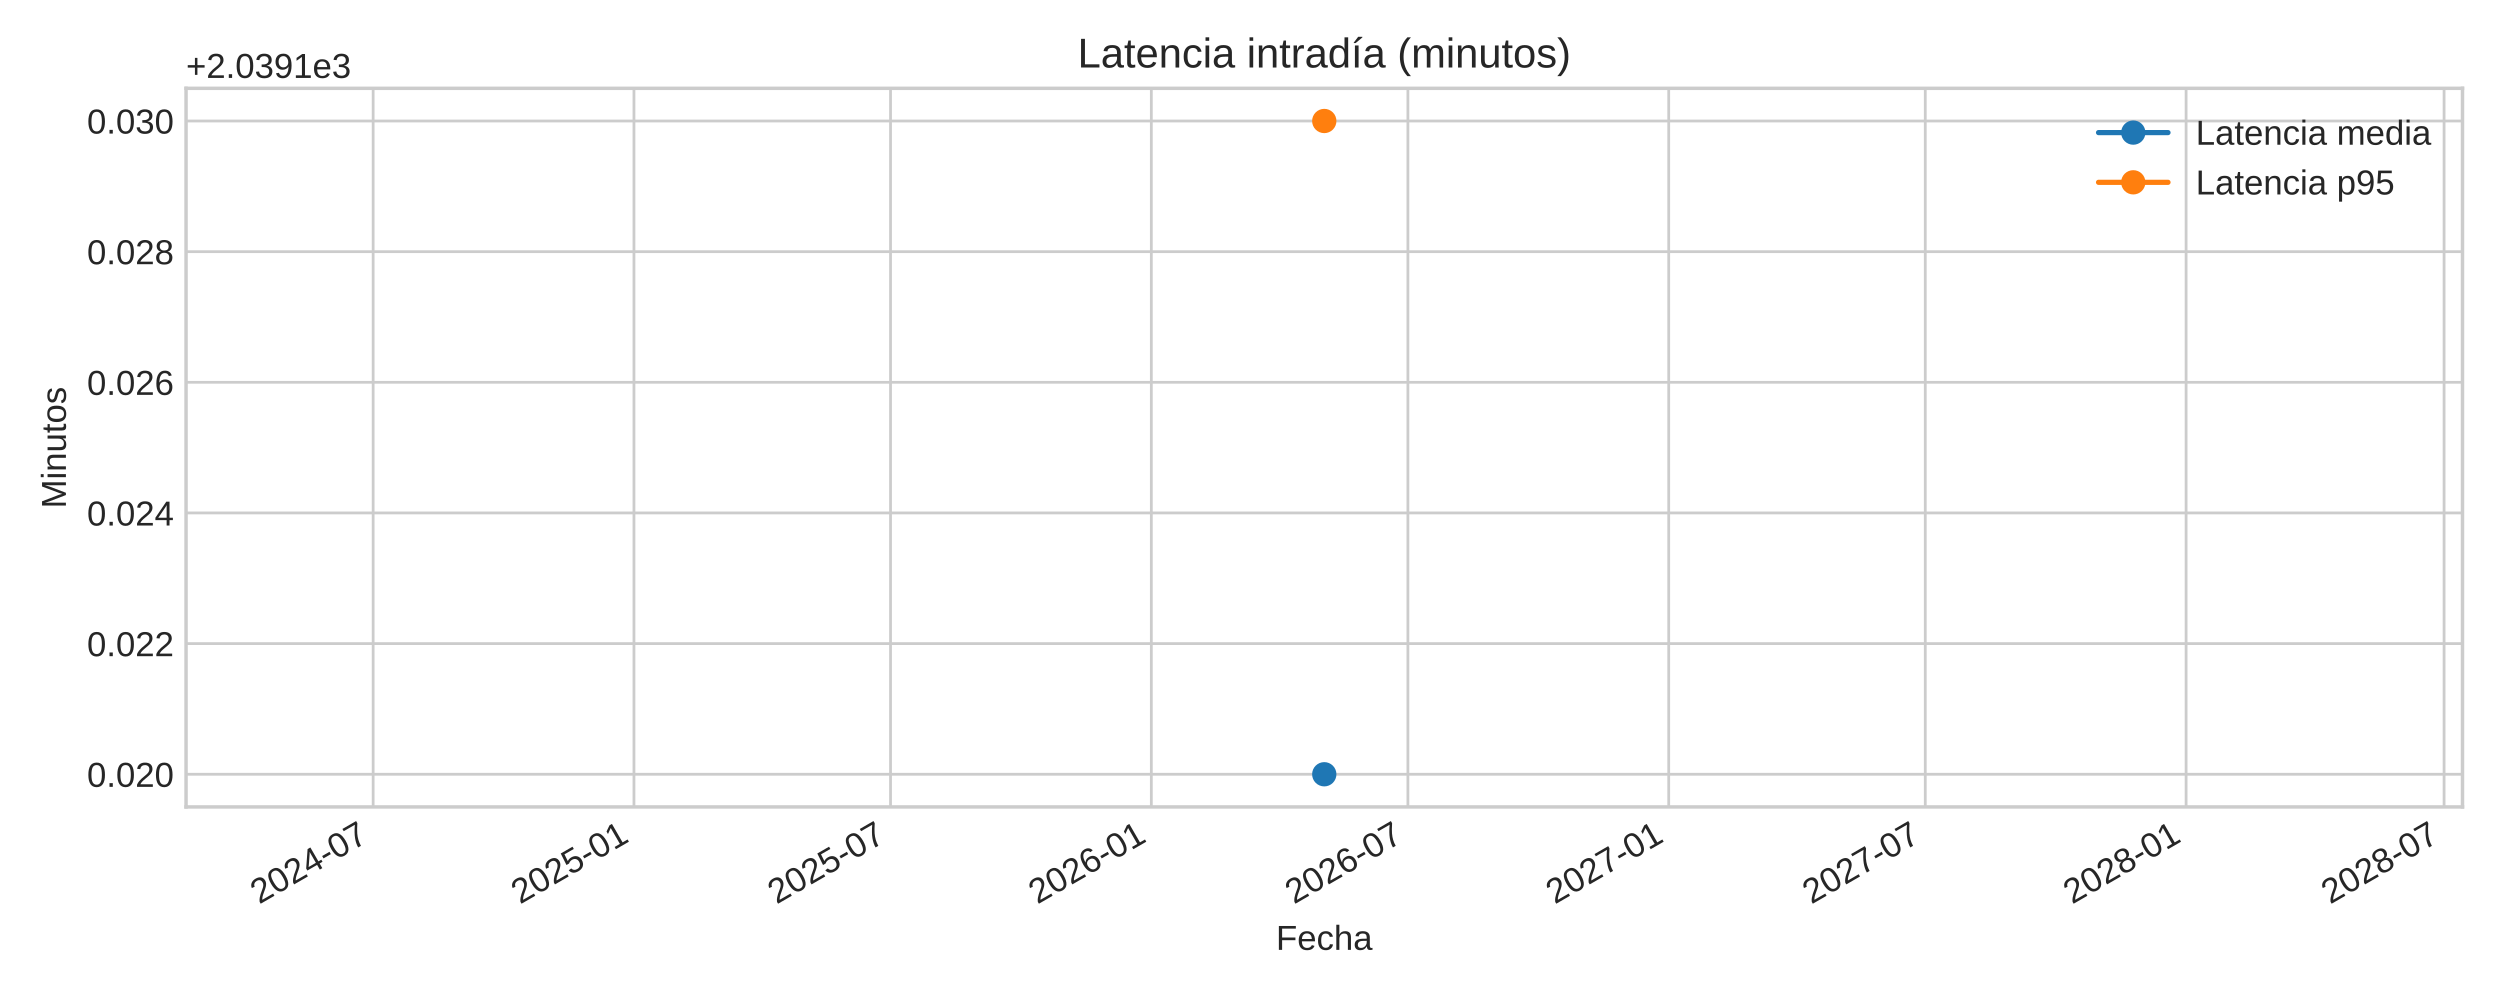
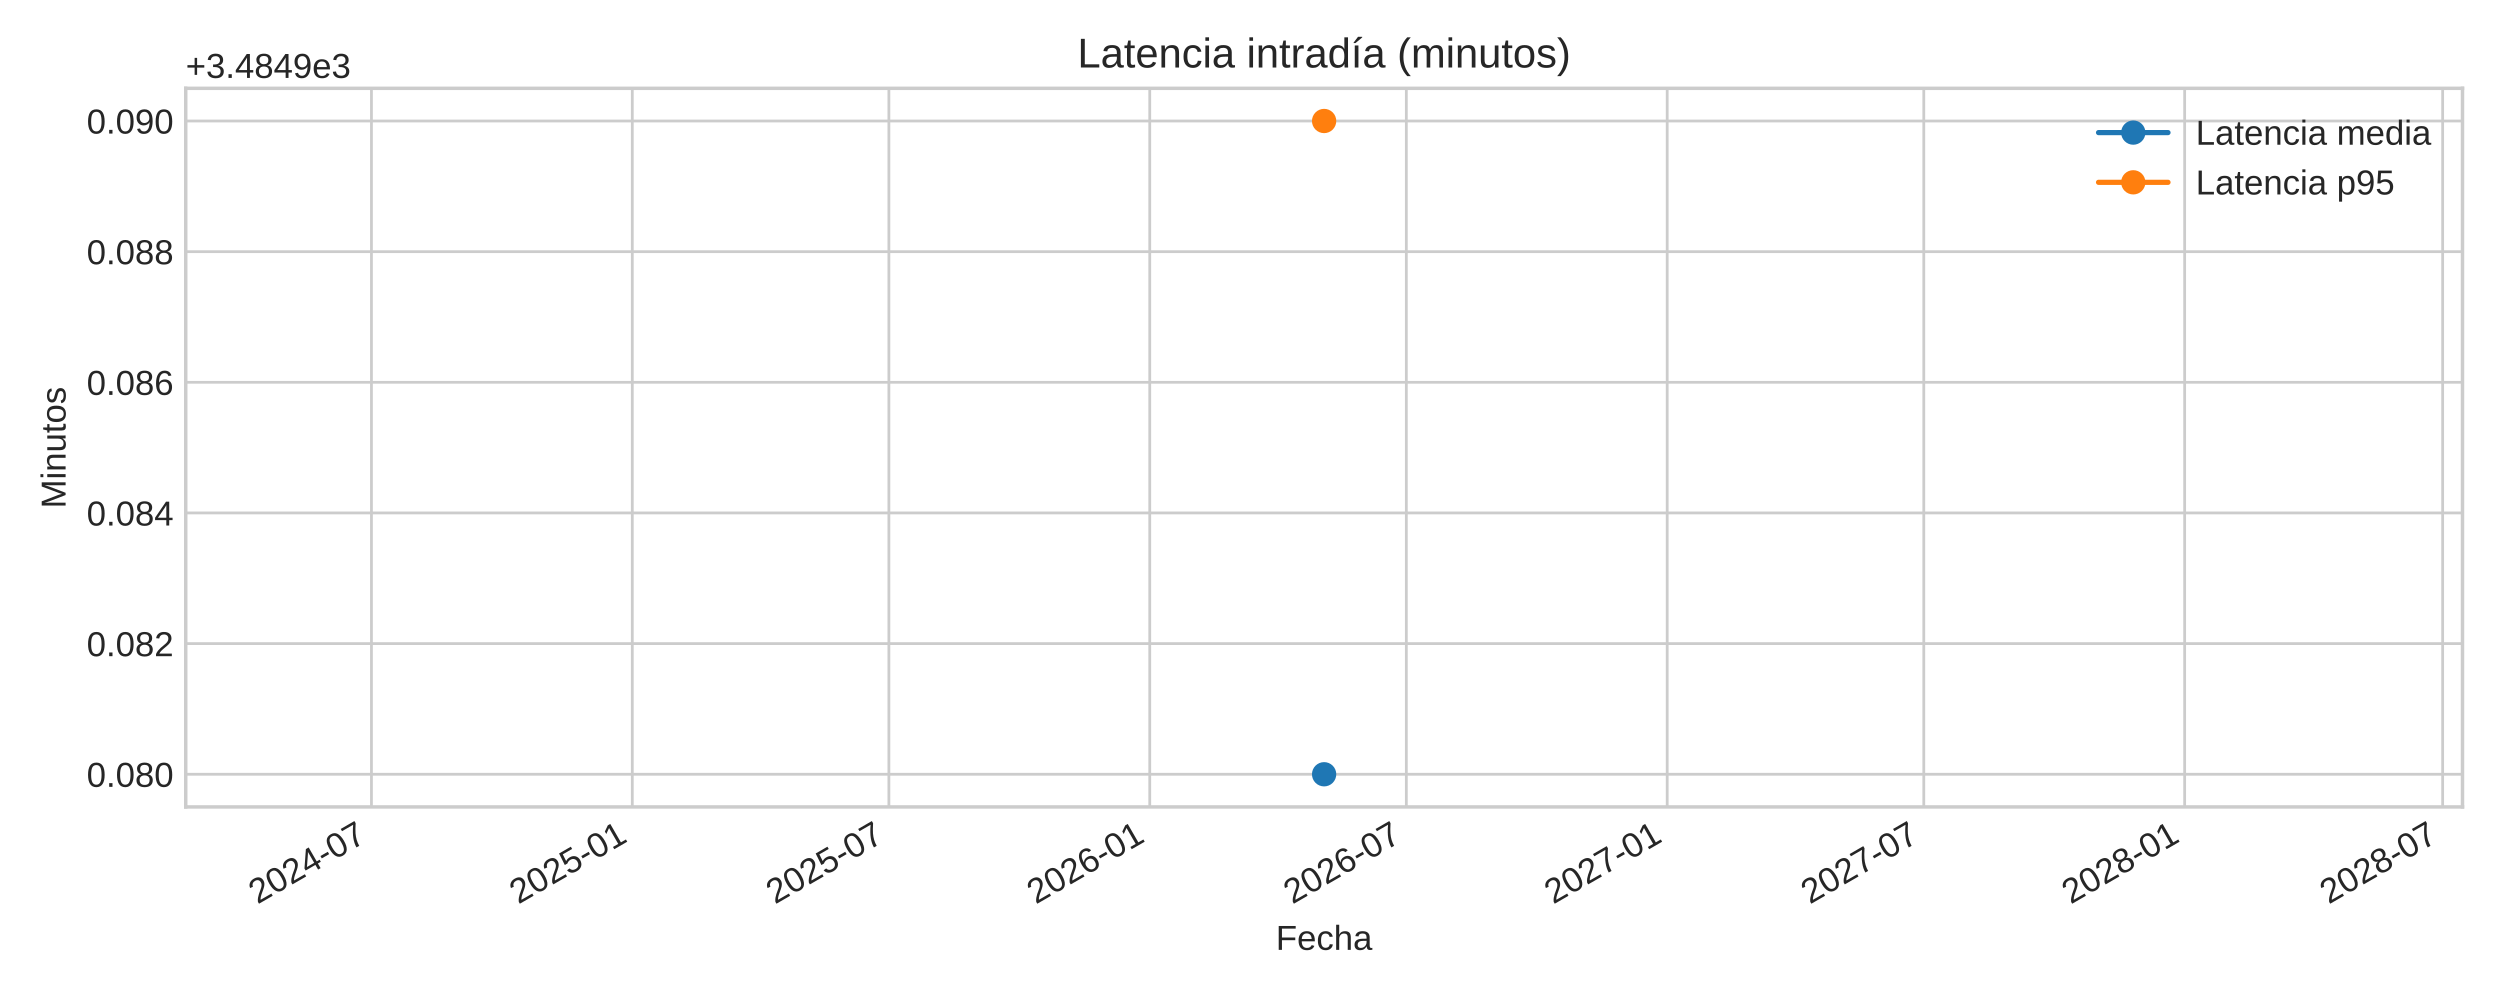
<svg xmlns="http://www.w3.org/2000/svg" xmlns:xlink="http://www.w3.org/1999/xlink" width="720pt" height="288pt" viewBox="0 0 720 288" version="1.1">
  <defs>
    <style type="text/css">*{stroke-linejoin: round; stroke-linecap: butt}</style>
  </defs>
  <g id="figure_1">
    <g id="patch_1">
      <path d="M 0 288  L 720 288  L 720 0  L 0 0  z " style="fill: #ffffff" />
    </g>
    <g id="axes_1">
      <g id="patch_2">
-         <path d="M 53.58 232.395  L 709.2 232.395  L 709.2 25.44  L 53.58 25.44  z " style="fill: #ffffff" />
+         <path d="M 53.49 232.395  L 709.2 232.395  L 709.2 25.44  L 53.49 25.44  z " style="fill: #ffffff" />
      </g>
      <g id="matplotlib.axis_1">
        <g id="xtick_1">
          <g id="line2d_1">
-             <path d="M 107.467 232.395  L 107.467 25.44  " clip-path="url(#p98ac5849dc)" style="fill: none; stroke: #cccccc; stroke-width: 0.8; stroke-linecap: round" />
+             <path d="M 106.976 232.395  L 106.976 25.44  " clip-path="url(#pae0e546340)" style="fill: none; stroke: #cccccc; stroke-width: 0.8; stroke-linecap: round" />
          </g>
          <g id="line2d_2" />
          <g id="text_1">
-             <g style="fill: #262626" transform="translate(74.65 260.5191) rotate(-30) scale(0.1 -0.1)">
+             <g style="fill: #262626" transform="translate(74.15911 260.5191) rotate(-30) scale(0.1 -0.1)">
              <defs>
                <path id="LiberationSans-32" d="M 322 0  L 322 397  Q 481 763 711 1042  Q 941 1322 1194 1548  Q 1447 1775 1695 1969  Q 1944 2163 2144 2356  Q 2344 2550 2467 2762  Q 2591 2975 2591 3244  Q 2591 3606 2378 3806  Q 2166 4006 1788 4006  Q 1428 4006 1195 3811  Q 963 3616 922 3263  L 347 3316  Q 409 3844 795 4156  Q 1181 4469 1788 4469  Q 2453 4469 2811 4155  Q 3169 3841 3169 3263  Q 3169 3006 3051 2753  Q 2934 2500 2703 2247  Q 2472 1994 1819 1463  Q 1459 1169 1246 933  Q 1034 697 941 478  L 3238 478  L 3238 0  L 322 0  z " transform="scale(0.015625)" />
                <path id="LiberationSans-30" d="M 3309 2203  Q 3309 1100 2920 518  Q 2531 -63 1772 -63  Q 1013 -63 631 515  Q 250 1094 250 2203  Q 250 3338 620 3903  Q 991 4469 1791 4469  Q 2569 4469 2939 3897  Q 3309 3325 3309 2203  z M 2738 2203  Q 2738 3156 2517 3584  Q 2297 4013 1791 4013  Q 1272 4013 1045 3591  Q 819 3169 819 2203  Q 819 1266 1048 831  Q 1278 397 1778 397  Q 2275 397 2506 840  Q 2738 1284 2738 2203  z " transform="scale(0.015625)" />
                <path id="LiberationSans-34" d="M 2753 997  L 2753 0  L 2222 0  L 2222 997  L 147 997  L 147 1434  L 2163 4403  L 2753 4403  L 2753 1441  L 3372 1441  L 3372 997  L 2753 997  z M 2222 3769  Q 2216 3750 2134 3603  Q 2053 3456 2013 3397  L 884 1734  L 716 1503  L 666 1441  L 2222 1441  L 2222 3769  z " transform="scale(0.015625)" />
                <path id="LiberationSans-2d" d="M 284 1450  L 284 1950  L 1847 1950  L 1847 1450  L 284 1450  z " transform="scale(0.015625)" />
                <path id="LiberationSans-37" d="M 3238 3947  Q 2563 2916 2284 2331  Q 2006 1747 1867 1178  Q 1728 609 1728 0  L 1141 0  Q 1141 844 1498 1776  Q 1856 2709 2694 3925  L 328 3925  L 328 4403  L 3238 4403  L 3238 3947  z " transform="scale(0.015625)" />
              </defs>
              <use xlink:href="#LiberationSans-32" />
              <use xlink:href="#LiberationSans-30" x="55.615" />
              <use xlink:href="#LiberationSans-32" x="111.23" />
              <use xlink:href="#LiberationSans-34" x="166.846" />
              <use xlink:href="#LiberationSans-2d" x="222.461" />
              <use xlink:href="#LiberationSans-30" x="255.762" />
              <use xlink:href="#LiberationSans-37" x="311.377" />
            </g>
          </g>
        </g>
        <g id="xtick_2">
          <g id="line2d_3">
-             <path d="M 182.581 232.395  L 182.581 25.44  " clip-path="url(#p98ac5849dc)" style="fill: none; stroke: #cccccc; stroke-width: 0.8; stroke-linecap: round" />
+             <path d="M 182.101 232.395  L 182.101 25.44  " clip-path="url(#pae0e546340)" style="fill: none; stroke: #cccccc; stroke-width: 0.8; stroke-linecap: round" />
          </g>
          <g id="line2d_4" />
          <g id="text_2">
-             <g style="fill: #262626" transform="translate(149.7646 260.5191) rotate(-30) scale(0.1 -0.1)">
+             <g style="fill: #262626" transform="translate(149.284 260.5191) rotate(-30) scale(0.1 -0.1)">
              <defs>
                <path id="LiberationSans-35" d="M 3291 1434  Q 3291 738 2877 337  Q 2463 -63 1728 -63  Q 1113 -63 734 206  Q 356 475 256 984  L 825 1050  Q 1003 397 1741 397  Q 2194 397 2450 670  Q 2706 944 2706 1422  Q 2706 1838 2448 2094  Q 2191 2350 1753 2350  Q 1525 2350 1328 2278  Q 1131 2206 934 2034  L 384 2034  L 531 4403  L 3034 4403  L 3034 3925  L 1044 3925  L 959 2528  Q 1325 2809 1869 2809  Q 2519 2809 2905 2428  Q 3291 2047 3291 1434  z " transform="scale(0.015625)" />
                <path id="LiberationSans-31" d="M 488 0  L 488 478  L 1609 478  L 1609 3866  L 616 3156  L 616 3688  L 1656 4403  L 2175 4403  L 2175 478  L 3247 478  L 3247 0  L 488 0  z " transform="scale(0.015625)" />
              </defs>
              <use xlink:href="#LiberationSans-32" />
              <use xlink:href="#LiberationSans-30" x="55.615" />
              <use xlink:href="#LiberationSans-32" x="111.23" />
              <use xlink:href="#LiberationSans-35" x="166.846" />
              <use xlink:href="#LiberationSans-2d" x="222.461" />
              <use xlink:href="#LiberationSans-30" x="255.762" />
              <use xlink:href="#LiberationSans-31" x="311.377" />
            </g>
          </g>
        </g>
        <g id="xtick_3">
          <g id="line2d_5">
-             <path d="M 256.471 232.395  L 256.471 25.44  " clip-path="url(#p98ac5849dc)" style="fill: none; stroke: #cccccc; stroke-width: 0.8; stroke-linecap: round" />
+             <path d="M 256.001 232.395  L 256.001 25.44  " clip-path="url(#pae0e546340)" style="fill: none; stroke: #cccccc; stroke-width: 0.8; stroke-linecap: round" />
          </g>
          <g id="line2d_6" />
          <g id="text_3">
-             <g style="fill: #262626" transform="translate(223.6545 260.5191) rotate(-30) scale(0.1 -0.1)">
+             <g style="fill: #262626" transform="translate(223.1841 260.5191) rotate(-30) scale(0.1 -0.1)">
              <use xlink:href="#LiberationSans-32" />
              <use xlink:href="#LiberationSans-30" x="55.615" />
              <use xlink:href="#LiberationSans-32" x="111.23" />
              <use xlink:href="#LiberationSans-35" x="166.846" />
              <use xlink:href="#LiberationSans-2d" x="222.461" />
              <use xlink:href="#LiberationSans-30" x="255.762" />
              <use xlink:href="#LiberationSans-37" x="311.377" />
            </g>
          </g>
        </g>
        <g id="xtick_4">
          <g id="line2d_7">
-             <path d="M 331.586 232.395  L 331.586 25.44  " clip-path="url(#p98ac5849dc)" style="fill: none; stroke: #cccccc; stroke-width: 0.8; stroke-linecap: round" />
+             <path d="M 331.126 232.395  L 331.126 25.44  " clip-path="url(#pae0e546340)" style="fill: none; stroke: #cccccc; stroke-width: 0.8; stroke-linecap: round" />
          </g>
          <g id="line2d_8" />
          <g id="text_4">
-             <g style="fill: #262626" transform="translate(298.7692 260.5191) rotate(-30) scale(0.1 -0.1)">
+             <g style="fill: #262626" transform="translate(298.309 260.5191) rotate(-30) scale(0.1 -0.1)">
              <defs>
                <path id="LiberationSans-36" d="M 3278 1441  Q 3278 744 2900 340  Q 2522 -63 1856 -63  Q 1113 -63 719 490  Q 325 1044 325 2100  Q 325 3244 734 3856  Q 1144 4469 1900 4469  Q 2897 4469 3156 3572  L 2619 3475  Q 2453 4013 1894 4013  Q 1413 4013 1148 3564  Q 884 3116 884 2266  Q 1038 2550 1316 2698  Q 1594 2847 1953 2847  Q 2563 2847 2920 2465  Q 3278 2084 3278 1441  z M 2706 1416  Q 2706 1894 2472 2153  Q 2238 2413 1819 2413  Q 1425 2413 1183 2183  Q 941 1953 941 1550  Q 941 1041 1192 716  Q 1444 391 1838 391  Q 2244 391 2475 664  Q 2706 938 2706 1416  z " transform="scale(0.015625)" />
              </defs>
              <use xlink:href="#LiberationSans-32" />
              <use xlink:href="#LiberationSans-30" x="55.615" />
              <use xlink:href="#LiberationSans-32" x="111.23" />
              <use xlink:href="#LiberationSans-36" x="166.846" />
              <use xlink:href="#LiberationSans-2d" x="222.461" />
              <use xlink:href="#LiberationSans-30" x="255.762" />
              <use xlink:href="#LiberationSans-31" x="311.377" />
            </g>
          </g>
        </g>
        <g id="xtick_5">
          <g id="line2d_9">
-             <path d="M 405.476 232.395  L 405.476 25.44  " clip-path="url(#p98ac5849dc)" style="fill: none; stroke: #cccccc; stroke-width: 0.8; stroke-linecap: round" />
+             <path d="M 405.026 232.395  L 405.026 25.44  " clip-path="url(#pae0e546340)" style="fill: none; stroke: #cccccc; stroke-width: 0.8; stroke-linecap: round" />
          </g>
          <g id="line2d_10" />
          <g id="text_5">
-             <g style="fill: #262626" transform="translate(372.6591 260.5191) rotate(-30) scale(0.1 -0.1)">
+             <g style="fill: #262626" transform="translate(372.2091 260.5191) rotate(-30) scale(0.1 -0.1)">
              <use xlink:href="#LiberationSans-32" />
              <use xlink:href="#LiberationSans-30" x="55.615" />
              <use xlink:href="#LiberationSans-32" x="111.23" />
              <use xlink:href="#LiberationSans-36" x="166.846" />
              <use xlink:href="#LiberationSans-2d" x="222.461" />
              <use xlink:href="#LiberationSans-30" x="255.762" />
              <use xlink:href="#LiberationSans-37" x="311.377" />
            </g>
          </g>
        </g>
        <g id="xtick_6">
          <g id="line2d_11">
-             <path d="M 480.59 232.395  L 480.59 25.44  " clip-path="url(#p98ac5849dc)" style="fill: none; stroke: #cccccc; stroke-width: 0.8; stroke-linecap: round" />
+             <path d="M 480.151 232.395  L 480.151 25.44  " clip-path="url(#pae0e546340)" style="fill: none; stroke: #cccccc; stroke-width: 0.8; stroke-linecap: round" />
          </g>
          <g id="line2d_12" />
          <g id="text_6">
-             <g style="fill: #262626" transform="translate(447.7737 260.5191) rotate(-30) scale(0.1 -0.1)">
+             <g style="fill: #262626" transform="translate(447.334 260.5191) rotate(-30) scale(0.1 -0.1)">
              <use xlink:href="#LiberationSans-32" />
              <use xlink:href="#LiberationSans-30" x="55.615" />
              <use xlink:href="#LiberationSans-32" x="111.23" />
              <use xlink:href="#LiberationSans-37" x="166.846" />
              <use xlink:href="#LiberationSans-2d" x="222.461" />
              <use xlink:href="#LiberationSans-30" x="255.762" />
              <use xlink:href="#LiberationSans-31" x="311.377" />
            </g>
          </g>
        </g>
        <g id="xtick_7">
          <g id="line2d_13">
-             <path d="M 554.48 232.395  L 554.48 25.44  " clip-path="url(#p98ac5849dc)" style="fill: none; stroke: #cccccc; stroke-width: 0.8; stroke-linecap: round" />
+             <path d="M 554.051 232.395  L 554.051 25.44  " clip-path="url(#pae0e546340)" style="fill: none; stroke: #cccccc; stroke-width: 0.8; stroke-linecap: round" />
          </g>
          <g id="line2d_14" />
          <g id="text_7">
-             <g style="fill: #262626" transform="translate(521.6636 260.5191) rotate(-30) scale(0.1 -0.1)">
+             <g style="fill: #262626" transform="translate(521.2341 260.5191) rotate(-30) scale(0.1 -0.1)">
              <use xlink:href="#LiberationSans-32" />
              <use xlink:href="#LiberationSans-30" x="55.615" />
              <use xlink:href="#LiberationSans-32" x="111.23" />
              <use xlink:href="#LiberationSans-37" x="166.846" />
              <use xlink:href="#LiberationSans-2d" x="222.461" />
              <use xlink:href="#LiberationSans-30" x="255.762" />
              <use xlink:href="#LiberationSans-37" x="311.377" />
            </g>
          </g>
        </g>
        <g id="xtick_8">
          <g id="line2d_15">
-             <path d="M 629.595 232.395  L 629.595 25.44  " clip-path="url(#p98ac5849dc)" style="fill: none; stroke: #cccccc; stroke-width: 0.8; stroke-linecap: round" />
+             <path d="M 629.176 232.395  L 629.176 25.44  " clip-path="url(#pae0e546340)" style="fill: none; stroke: #cccccc; stroke-width: 0.8; stroke-linecap: round" />
          </g>
          <g id="line2d_16" />
          <g id="text_8">
-             <g style="fill: #262626" transform="translate(596.7783 260.5191) rotate(-30) scale(0.1 -0.1)">
+             <g style="fill: #262626" transform="translate(596.359 260.5191) rotate(-30) scale(0.1 -0.1)">
              <defs>
                <path id="LiberationSans-38" d="M 3281 1228  Q 3281 619 2893 278  Q 2506 -63 1781 -63  Q 1075 -63 676 271  Q 278 606 278 1222  Q 278 1653 525 1947  Q 772 2241 1156 2303  L 1156 2316  Q 797 2400 589 2681  Q 381 2963 381 3341  Q 381 3844 757 4156  Q 1134 4469 1769 4469  Q 2419 4469 2795 4162  Q 3172 3856 3172 3334  Q 3172 2956 2962 2675  Q 2753 2394 2391 2322  L 2391 2309  Q 2813 2241 3047 1952  Q 3281 1663 3281 1228  z M 2588 3303  Q 2588 4050 1769 4050  Q 1372 4050 1164 3862  Q 956 3675 956 3303  Q 956 2925 1170 2726  Q 1384 2528 1775 2528  Q 2172 2528 2380 2711  Q 2588 2894 2588 3303  z M 2697 1281  Q 2697 1691 2453 1898  Q 2209 2106 1769 2106  Q 1341 2106 1100 1882  Q 859 1659 859 1269  Q 859 359 1788 359  Q 2247 359 2472 579  Q 2697 800 2697 1281  z " transform="scale(0.015625)" />
              </defs>
              <use xlink:href="#LiberationSans-32" />
              <use xlink:href="#LiberationSans-30" x="55.615" />
              <use xlink:href="#LiberationSans-32" x="111.23" />
              <use xlink:href="#LiberationSans-38" x="166.846" />
              <use xlink:href="#LiberationSans-2d" x="222.461" />
              <use xlink:href="#LiberationSans-30" x="255.762" />
              <use xlink:href="#LiberationSans-31" x="311.377" />
            </g>
          </g>
        </g>
        <g id="xtick_9">
          <g id="line2d_17">
-             <path d="M 703.893 232.395  L 703.893 25.44  " clip-path="url(#p98ac5849dc)" style="fill: none; stroke: #cccccc; stroke-width: 0.8; stroke-linecap: round" />
+             <path d="M 703.484 232.395  L 703.484 25.44  " clip-path="url(#pae0e546340)" style="fill: none; stroke: #cccccc; stroke-width: 0.8; stroke-linecap: round" />
          </g>
          <g id="line2d_18" />
          <g id="text_9">
-             <g style="fill: #262626" transform="translate(671.0764 260.5191) rotate(-30) scale(0.1 -0.1)">
+             <g style="fill: #262626" transform="translate(670.6674 260.5191) rotate(-30) scale(0.1 -0.1)">
              <use xlink:href="#LiberationSans-32" />
              <use xlink:href="#LiberationSans-30" x="55.615" />
              <use xlink:href="#LiberationSans-32" x="111.23" />
              <use xlink:href="#LiberationSans-38" x="166.846" />
              <use xlink:href="#LiberationSans-2d" x="222.461" />
              <use xlink:href="#LiberationSans-30" x="255.762" />
              <use xlink:href="#LiberationSans-37" x="311.377" />
            </g>
          </g>
        </g>
        <g id="text_10">
-           <g style="fill: #262626" transform="translate(367.4947 273.563) scale(0.1 -0.1)">
+           <g style="fill: #262626" transform="translate(367.4497 273.563) scale(0.1 -0.1)">
            <defs>
              <path id="LiberationSans-46" d="M 1122 3916  L 1122 2278  L 3578 2278  L 3578 1784  L 1122 1784  L 1122 0  L 525 0  L 525 4403  L 3653 4403  L 3653 3916  L 1122 3916  z " transform="scale(0.015625)" />
              <path id="LiberationSans-65" d="M 863 1572  Q 863 991 1103 675  Q 1344 359 1806 359  Q 2172 359 2392 506  Q 2613 653 2691 878  L 3184 738  Q 2881 -63 1806 -63  Q 1056 -63 664 384  Q 272 831 272 1713  Q 272 2550 664 2997  Q 1056 3444 1784 3444  Q 3275 3444 3275 1647  L 3275 1572  L 863 1572  z M 2694 2003  Q 2647 2538 2422 2783  Q 2197 3028 1775 3028  Q 1366 3028 1127 2754  Q 888 2481 869 2003  L 2694 2003  z " transform="scale(0.015625)" />
              <path id="LiberationSans-63" d="M 859 1706  Q 859 1031 1071 706  Q 1284 381 1713 381  Q 2013 381 2214 543  Q 2416 706 2463 1044  L 3031 1006  Q 2966 519 2616 228  Q 2266 -63 1728 -63  Q 1019 -63 645 385  Q 272 834 272 1694  Q 272 2547 647 2995  Q 1022 3444 1722 3444  Q 2241 3444 2583 3175  Q 2925 2906 3013 2434  L 2434 2391  Q 2391 2672 2212 2837  Q 2034 3003 1706 3003  Q 1259 3003 1059 2706  Q 859 2409 859 1706  z " transform="scale(0.015625)" />
              <path id="LiberationSans-68" d="M 991 2803  Q 1172 3134 1426 3289  Q 1681 3444 2072 3444  Q 2622 3444 2883 3170  Q 3144 2897 3144 2253  L 3144 0  L 2578 0  L 2578 2144  Q 2578 2500 2512 2673  Q 2447 2847 2297 2928  Q 2147 3009 1881 3009  Q 1484 3009 1245 2734  Q 1006 2459 1006 1994  L 1006 0  L 444 0  L 444 4638  L 1006 4638  L 1006 3431  Q 1006 3241 995 3037  Q 984 2834 981 2803  L 991 2803  z " transform="scale(0.015625)" />
              <path id="LiberationSans-61" d="M 1294 -63  Q 784 -63 528 206  Q 272 475 272 944  Q 272 1469 617 1750  Q 963 2031 1731 2050  L 2491 2063  L 2491 2247  Q 2491 2659 2316 2837  Q 2141 3016 1766 3016  Q 1388 3016 1216 2887  Q 1044 2759 1009 2478  L 422 2531  Q 566 3444 1778 3444  Q 2416 3444 2737 3151  Q 3059 2859 3059 2306  L 3059 850  Q 3059 600 3125 473  Q 3191 347 3375 347  Q 3456 347 3559 369  L 3559 19  Q 3347 -31 3125 -31  Q 2813 -31 2670 133  Q 2528 297 2509 647  L 2491 647  Q 2275 259 1989 98  Q 1703 -63 1294 -63  z M 1422 359  Q 1731 359 1972 500  Q 2213 641 2352 886  Q 2491 1131 2491 1391  L 2491 1669  L 1875 1656  Q 1478 1650 1273 1575  Q 1069 1500 959 1344  Q 850 1188 850 934  Q 850 659 998 509  Q 1147 359 1422 359  z " transform="scale(0.015625)" />
            </defs>
            <use xlink:href="#LiberationSans-46" />
            <use xlink:href="#LiberationSans-65" x="61.084" />
            <use xlink:href="#LiberationSans-63" x="116.699" />
            <use xlink:href="#LiberationSans-68" x="166.699" />
            <use xlink:href="#LiberationSans-61" x="222.314" />
          </g>
        </g>
      </g>
      <g id="matplotlib.axis_2">
        <g id="ytick_1">
          <g id="line2d_19">
-             <path d="M 53.58 222.988  L 709.2 222.988  " clip-path="url(#p98ac5849dc)" style="fill: none; stroke: #cccccc; stroke-width: 0.8; stroke-linecap: round" />
+             <path d="M 53.49 222.988  L 709.2 222.988  " clip-path="url(#pae0e546340)" style="fill: none; stroke: #cccccc; stroke-width: 0.8; stroke-linecap: round" />
          </g>
          <g id="line2d_20" />
          <g id="text_11">
-             <g style="fill: #262626" transform="translate(25.05813 226.6118) scale(0.1 -0.1)">
+             <g style="fill: #262626" transform="translate(24.96813 226.6118) scale(0.1 -0.1)">
              <defs>
                <path id="LiberationSans-2e" d="M 584 0  L 584 684  L 1194 684  L 1194 0  L 584 0  z " transform="scale(0.015625)" />
              </defs>
              <use xlink:href="#LiberationSans-30" />
              <use xlink:href="#LiberationSans-2e" x="55.615" />
              <use xlink:href="#LiberationSans-30" x="83.398" />
-               <use xlink:href="#LiberationSans-32" x="139.014" />
+               <use xlink:href="#LiberationSans-38" x="139.014" />
              <use xlink:href="#LiberationSans-30" x="194.629" />
            </g>
          </g>
        </g>
        <g id="ytick_2">
          <g id="line2d_21">
-             <path d="M 53.58 185.36  L 709.2 185.36  " clip-path="url(#p98ac5849dc)" style="fill: none; stroke: #cccccc; stroke-width: 0.8; stroke-linecap: round" />
+             <path d="M 53.49 185.36  L 709.2 185.36  " clip-path="url(#pae0e546340)" style="fill: none; stroke: #cccccc; stroke-width: 0.8; stroke-linecap: round" />
          </g>
          <g id="line2d_22" />
          <g id="text_12">
-             <g style="fill: #262626" transform="translate(25.05813 188.9836) scale(0.1 -0.1)">
-               <use xlink:href="#LiberationSans-30" />
-               <use xlink:href="#LiberationSans-2e" x="55.615" />
-               <use xlink:href="#LiberationSans-30" x="83.398" />
-               <use xlink:href="#LiberationSans-32" x="139.014" />
+             <g style="fill: #262626" transform="translate(24.96813 188.9836) scale(0.1 -0.1)">
+               <use xlink:href="#LiberationSans-30" />
+               <use xlink:href="#LiberationSans-2e" x="55.615" />
+               <use xlink:href="#LiberationSans-30" x="83.398" />
+               <use xlink:href="#LiberationSans-38" x="139.014" />
              <use xlink:href="#LiberationSans-32" x="194.629" />
            </g>
          </g>
        </g>
        <g id="ytick_3">
          <g id="line2d_23">
-             <path d="M 53.58 147.732  L 709.2 147.732  " clip-path="url(#p98ac5849dc)" style="fill: none; stroke: #cccccc; stroke-width: 0.8; stroke-linecap: round" />
+             <path d="M 53.49 147.732  L 709.2 147.732  " clip-path="url(#pae0e546340)" style="fill: none; stroke: #cccccc; stroke-width: 0.8; stroke-linecap: round" />
          </g>
          <g id="line2d_24" />
          <g id="text_13">
-             <g style="fill: #262626" transform="translate(25.05813 151.3553) scale(0.1 -0.1)">
-               <use xlink:href="#LiberationSans-30" />
-               <use xlink:href="#LiberationSans-2e" x="55.615" />
-               <use xlink:href="#LiberationSans-30" x="83.398" />
-               <use xlink:href="#LiberationSans-32" x="139.014" />
+             <g style="fill: #262626" transform="translate(24.96813 151.3553) scale(0.1 -0.1)">
+               <use xlink:href="#LiberationSans-30" />
+               <use xlink:href="#LiberationSans-2e" x="55.615" />
+               <use xlink:href="#LiberationSans-30" x="83.398" />
+               <use xlink:href="#LiberationSans-38" x="139.014" />
              <use xlink:href="#LiberationSans-34" x="194.629" />
            </g>
          </g>
        </g>
        <g id="ytick_4">
          <g id="line2d_25">
-             <path d="M 53.58 110.104  L 709.2 110.104  " clip-path="url(#p98ac5849dc)" style="fill: none; stroke: #cccccc; stroke-width: 0.8; stroke-linecap: round" />
+             <path d="M 53.49 110.104  L 709.2 110.104  " clip-path="url(#pae0e546340)" style="fill: none; stroke: #cccccc; stroke-width: 0.8; stroke-linecap: round" />
          </g>
          <g id="line2d_26" />
          <g id="text_14">
-             <g style="fill: #262626" transform="translate(25.05813 113.727) scale(0.1 -0.1)">
-               <use xlink:href="#LiberationSans-30" />
-               <use xlink:href="#LiberationSans-2e" x="55.615" />
-               <use xlink:href="#LiberationSans-30" x="83.398" />
-               <use xlink:href="#LiberationSans-32" x="139.014" />
+             <g style="fill: #262626" transform="translate(24.96813 113.727) scale(0.1 -0.1)">
+               <use xlink:href="#LiberationSans-30" />
+               <use xlink:href="#LiberationSans-2e" x="55.615" />
+               <use xlink:href="#LiberationSans-30" x="83.398" />
+               <use xlink:href="#LiberationSans-38" x="139.014" />
              <use xlink:href="#LiberationSans-36" x="194.629" />
            </g>
          </g>
        </g>
        <g id="ytick_5">
          <g id="line2d_27">
-             <path d="M 53.58 72.475  L 709.2 72.475  " clip-path="url(#p98ac5849dc)" style="fill: none; stroke: #cccccc; stroke-width: 0.8; stroke-linecap: round" />
+             <path d="M 53.49 72.475  L 709.2 72.475  " clip-path="url(#pae0e546340)" style="fill: none; stroke: #cccccc; stroke-width: 0.8; stroke-linecap: round" />
          </g>
          <g id="line2d_28" />
          <g id="text_15">
-             <g style="fill: #262626" transform="translate(25.05813 76.09877) scale(0.1 -0.1)">
-               <use xlink:href="#LiberationSans-30" />
-               <use xlink:href="#LiberationSans-2e" x="55.615" />
-               <use xlink:href="#LiberationSans-30" x="83.398" />
-               <use xlink:href="#LiberationSans-32" x="139.014" />
+             <g style="fill: #262626" transform="translate(24.96813 76.09877) scale(0.1 -0.1)">
+               <use xlink:href="#LiberationSans-30" />
+               <use xlink:href="#LiberationSans-2e" x="55.615" />
+               <use xlink:href="#LiberationSans-30" x="83.398" />
+               <use xlink:href="#LiberationSans-38" x="139.014" />
              <use xlink:href="#LiberationSans-38" x="194.629" />
            </g>
          </g>
        </g>
        <g id="ytick_6">
          <g id="line2d_29">
-             <path d="M 53.58 34.847  L 709.2 34.847  " clip-path="url(#p98ac5849dc)" style="fill: none; stroke: #cccccc; stroke-width: 0.8; stroke-linecap: round" />
+             <path d="M 53.49 34.847  L 709.2 34.847  " clip-path="url(#pae0e546340)" style="fill: none; stroke: #cccccc; stroke-width: 0.8; stroke-linecap: round" />
          </g>
          <g id="line2d_30" />
          <g id="text_16">
-             <g style="fill: #262626" transform="translate(25.05813 38.4705) scale(0.1 -0.1)">
-               <defs>
-                 <path id="LiberationSans-33" d="M 3278 1216  Q 3278 606 2890 271  Q 2503 -63 1784 -63  Q 1116 -63 717 239  Q 319 541 244 1131  L 825 1184  Q 938 403 1784 403  Q 2209 403 2451 612  Q 2694 822 2694 1234  Q 2694 1594 2417 1795  Q 2141 1997 1619 1997  L 1300 1997  L 1300 2484  L 1606 2484  Q 2069 2484 2323 2686  Q 2578 2888 2578 3244  Q 2578 3597 2370 3801  Q 2163 4006 1753 4006  Q 1381 4006 1151 3815  Q 922 3625 884 3278  L 319 3322  Q 381 3863 767 4166  Q 1153 4469 1759 4469  Q 2422 4469 2789 4161  Q 3156 3853 3156 3303  Q 3156 2881 2920 2617  Q 2684 2353 2234 2259  L 2234 2247  Q 2728 2194 3003 1916  Q 3278 1638 3278 1216  z " transform="scale(0.015625)" />
-               </defs>
-               <use xlink:href="#LiberationSans-30" />
-               <use xlink:href="#LiberationSans-2e" x="55.615" />
-               <use xlink:href="#LiberationSans-30" x="83.398" />
-               <use xlink:href="#LiberationSans-33" x="139.014" />
+             <g style="fill: #262626" transform="translate(24.96813 38.4705) scale(0.1 -0.1)">
+               <defs>
+                 <path id="LiberationSans-39" d="M 3256 2291  Q 3256 1156 2842 546  Q 2428 -63 1663 -63  Q 1147 -63 836 154  Q 525 372 391 856  L 928 941  Q 1097 391 1672 391  Q 2156 391 2422 841  Q 2688 1291 2700 2125  Q 2575 1844 2272 1673  Q 1969 1503 1606 1503  Q 1013 1503 656 1909  Q 300 2316 300 2988  Q 300 3678 687 4073  Q 1075 4469 1766 4469  Q 2500 4469 2878 3925  Q 3256 3381 3256 2291  z M 2644 2834  Q 2644 3366 2400 3689  Q 2156 4013 1747 4013  Q 1341 4013 1106 3736  Q 872 3459 872 2988  Q 872 2506 1106 2226  Q 1341 1947 1741 1947  Q 1984 1947 2193 2058  Q 2403 2169 2523 2372  Q 2644 2575 2644 2834  z " transform="scale(0.015625)" />
+               </defs>
+               <use xlink:href="#LiberationSans-30" />
+               <use xlink:href="#LiberationSans-2e" x="55.615" />
+               <use xlink:href="#LiberationSans-30" x="83.398" />
+               <use xlink:href="#LiberationSans-39" x="139.014" />
              <use xlink:href="#LiberationSans-30" x="194.629" />
            </g>
          </g>
        </g>
        <g id="text_17">
-           <g style="fill: #262626" transform="translate(18.98313 146.424) rotate(-90) scale(0.1 -0.1)">
+           <g style="fill: #262626" transform="translate(18.89313 146.424) rotate(-90) scale(0.1 -0.1)">
            <defs>
              <path id="LiberationSans-4d" d="M 4269 0  L 4269 2938  Q 4269 3425 4297 3875  Q 4144 3316 4022 3000  L 2884 0  L 2466 0  L 1313 3000  L 1138 3531  L 1034 3875  L 1044 3528  L 1056 2938  L 1056 0  L 525 0  L 525 4403  L 1309 4403  L 2481 1350  Q 2544 1166 2601 955  Q 2659 744 2678 650  Q 2703 775 2783 1029  Q 2863 1284 2891 1350  L 4041 4403  L 4806 4403  L 4806 0  L 4269 0  z " transform="scale(0.015625)" />
              <path id="LiberationSans-69" d="M 428 4100  L 428 4638  L 991 4638  L 991 4100  L 428 4100  z M 428 0  L 428 3381  L 991 3381  L 991 0  L 428 0  z " transform="scale(0.015625)" />
              <path id="LiberationSans-6e" d="M 2578 0  L 2578 2144  Q 2578 2478 2512 2662  Q 2447 2847 2303 2928  Q 2159 3009 1881 3009  Q 1475 3009 1240 2731  Q 1006 2453 1006 1959  L 1006 0  L 444 0  L 444 2659  Q 444 3250 425 3381  L 956 3381  Q 959 3366 962 3297  Q 966 3228 970 3139  Q 975 3050 981 2803  L 991 2803  Q 1184 3153 1439 3298  Q 1694 3444 2072 3444  Q 2628 3444 2886 3167  Q 3144 2891 3144 2253  L 3144 0  L 2578 0  z " transform="scale(0.015625)" />
              <path id="LiberationSans-75" d="M 981 3381  L 981 1238  Q 981 903 1047 718  Q 1113 534 1256 453  Q 1400 372 1678 372  Q 2084 372 2318 650  Q 2553 928 2553 1422  L 2553 3381  L 3116 3381  L 3116 722  Q 3116 131 3134 0  L 2603 0  Q 2600 16 2597 84  Q 2594 153 2589 242  Q 2584 331 2578 578  L 2569 578  Q 2375 228 2120 82  Q 1866 -63 1488 -63  Q 931 -63 673 214  Q 416 491 416 1128  L 416 3381  L 981 3381  z " transform="scale(0.015625)" />
              <path id="LiberationSans-74" d="M 1731 25  Q 1453 -50 1163 -50  Q 488 -50 488 716  L 488 2972  L 97 2972  L 97 3381  L 509 3381  L 675 4138  L 1050 4138  L 1050 3381  L 1675 3381  L 1675 2972  L 1050 2972  L 1050 838  Q 1050 594 1129 495  Q 1209 397 1406 397  Q 1519 397 1731 441  L 1731 25  z " transform="scale(0.015625)" />
              <path id="LiberationSans-6f" d="M 3291 1694  Q 3291 806 2900 371  Q 2509 -63 1766 -63  Q 1025 -63 647 389  Q 269 841 269 1694  Q 269 3444 1784 3444  Q 2559 3444 2925 3017  Q 3291 2591 3291 1694  z M 2700 1694  Q 2700 2394 2492 2711  Q 2284 3028 1794 3028  Q 1300 3028 1079 2704  Q 859 2381 859 1694  Q 859 1025 1076 689  Q 1294 353 1759 353  Q 2266 353 2483 678  Q 2700 1003 2700 1694  z " transform="scale(0.015625)" />
              <path id="LiberationSans-73" d="M 2969 934  Q 2969 456 2608 196  Q 2247 -63 1597 -63  Q 966 -63 623 145  Q 281 353 178 794  L 675 891  Q 747 619 972 492  Q 1197 366 1597 366  Q 2025 366 2223 497  Q 2422 628 2422 891  Q 2422 1091 2284 1216  Q 2147 1341 1841 1422  L 1438 1528  Q 953 1653 748 1773  Q 544 1894 428 2066  Q 313 2238 313 2488  Q 313 2950 642 3192  Q 972 3434 1603 3434  Q 2163 3434 2492 3237  Q 2822 3041 2909 2606  L 2403 2544  Q 2356 2769 2151 2889  Q 1947 3009 1603 3009  Q 1222 3009 1040 2893  Q 859 2778 859 2544  Q 859 2400 934 2306  Q 1009 2213 1156 2147  Q 1303 2081 1775 1966  Q 2222 1853 2419 1758  Q 2616 1663 2730 1547  Q 2844 1431 2906 1279  Q 2969 1128 2969 934  z " transform="scale(0.015625)" />
            </defs>
            <use xlink:href="#LiberationSans-4d" />
            <use xlink:href="#LiberationSans-69" x="83.301" />
            <use xlink:href="#LiberationSans-6e" x="105.518" />
            <use xlink:href="#LiberationSans-75" x="161.133" />
            <use xlink:href="#LiberationSans-74" x="216.748" />
            <use xlink:href="#LiberationSans-6f" x="244.531" />
            <use xlink:href="#LiberationSans-73" x="300.146" />
          </g>
        </g>
        <g id="text_18">
-           <g style="fill: #262626" transform="translate(53.58 22.44) scale(0.1 -0.1)">
+           <g style="fill: #262626" transform="translate(53.49 22.44) scale(0.1 -0.1)">
            <defs>
              <path id="LiberationSans-2b" d="M 2097 1900  L 2097 563  L 1638 563  L 1638 1900  L 313 1900  L 313 2356  L 1638 2356  L 1638 3694  L 2097 3694  L 2097 2356  L 3422 2356  L 3422 1900  L 2097 1900  z " transform="scale(0.015625)" />
-               <path id="LiberationSans-39" d="M 3256 2291  Q 3256 1156 2842 546  Q 2428 -63 1663 -63  Q 1147 -63 836 154  Q 525 372 391 856  L 928 941  Q 1097 391 1672 391  Q 2156 391 2422 841  Q 2688 1291 2700 2125  Q 2575 1844 2272 1673  Q 1969 1503 1606 1503  Q 1013 1503 656 1909  Q 300 2316 300 2988  Q 300 3678 687 4073  Q 1075 4469 1766 4469  Q 2500 4469 2878 3925  Q 3256 3381 3256 2291  z M 2644 2834  Q 2644 3366 2400 3689  Q 2156 4013 1747 4013  Q 1341 4013 1106 3736  Q 872 3459 872 2988  Q 872 2506 1106 2226  Q 1341 1947 1741 1947  Q 1984 1947 2193 2058  Q 2403 2169 2523 2372  Q 2644 2575 2644 2834  z " transform="scale(0.015625)" />
+               <path id="LiberationSans-33" d="M 3278 1216  Q 3278 606 2890 271  Q 2503 -63 1784 -63  Q 1116 -63 717 239  Q 319 541 244 1131  L 825 1184  Q 938 403 1784 403  Q 2209 403 2451 612  Q 2694 822 2694 1234  Q 2694 1594 2417 1795  Q 2141 1997 1619 1997  L 1300 1997  L 1300 2484  L 1606 2484  Q 2069 2484 2323 2686  Q 2578 2888 2578 3244  Q 2578 3597 2370 3801  Q 2163 4006 1753 4006  Q 1381 4006 1151 3815  Q 922 3625 884 3278  L 319 3322  Q 381 3863 767 4166  Q 1153 4469 1759 4469  Q 2422 4469 2789 4161  Q 3156 3853 3156 3303  Q 3156 2881 2920 2617  Q 2684 2353 2234 2259  L 2234 2247  Q 2728 2194 3003 1916  Q 3278 1638 3278 1216  z " transform="scale(0.015625)" />
            </defs>
            <use xlink:href="#LiberationSans-2b" />
-             <use xlink:href="#LiberationSans-32" x="58.398" />
+             <use xlink:href="#LiberationSans-33" x="58.398" />
            <use xlink:href="#LiberationSans-2e" x="114.014" />
-             <use xlink:href="#LiberationSans-30" x="141.797" />
-             <use xlink:href="#LiberationSans-33" x="197.412" />
-             <use xlink:href="#LiberationSans-39" x="253.027" />
-             <use xlink:href="#LiberationSans-31" x="308.643" />
+             <use xlink:href="#LiberationSans-34" x="141.797" />
+             <use xlink:href="#LiberationSans-38" x="197.412" />
+             <use xlink:href="#LiberationSans-34" x="253.027" />
+             <use xlink:href="#LiberationSans-39" x="308.643" />
            <use xlink:href="#LiberationSans-65" x="364.258" />
            <use xlink:href="#LiberationSans-33" x="419.873" />
          </g>
        </g>
      </g>
      <g id="line2d_31">
-         <path d="M 381.39 222.988  " clip-path="url(#p98ac5849dc)" style="fill: none; stroke: #1f77b4; stroke-width: 1.5; stroke-linecap: round" />
+         <path d="M 381.345 222.988  " clip-path="url(#pae0e546340)" style="fill: none; stroke: #1f77b4; stroke-width: 1.5; stroke-linecap: round" />
        <defs>
-           <path id="m2939de6f44" d="M 0 3  C 0.796 3 1.559 2.684 2.121 2.121  C 2.684 1.559 3 0.796 3 0  C 3 -0.796 2.684 -1.559 2.121 -2.121  C 1.559 -2.684 0.796 -3 0 -3  C -0.796 -3 -1.559 -2.684 -2.121 -2.121  C -2.684 -1.559 -3 -0.796 -3 0  C -3 0.796 -2.684 1.559 -2.121 2.121  C -1.559 2.684 -0.796 3 0 3  z " style="stroke: #1f77b4" />
+           <path id="mea5e93a633" d="M 0 3  C 0.796 3 1.559 2.684 2.121 2.121  C 2.684 1.559 3 0.796 3 0  C 3 -0.796 2.684 -1.559 2.121 -2.121  C 1.559 -2.684 0.796 -3 0 -3  C -0.796 -3 -1.559 -2.684 -2.121 -2.121  C -2.684 -1.559 -3 -0.796 -3 0  C -3 0.796 -2.684 1.559 -2.121 2.121  C -1.559 2.684 -0.796 3 0 3  z " style="stroke: #1f77b4" />
        </defs>
-         <g clip-path="url(#p98ac5849dc)">
-           <use xlink:href="#m2939de6f44" x="381.39" y="222.988" style="fill: #1f77b4; stroke: #1f77b4" />
+         <g clip-path="url(#pae0e546340)">
+           <use xlink:href="#mea5e93a633" x="381.345" y="222.988" style="fill: #1f77b4; stroke: #1f77b4" />
        </g>
      </g>
      <g id="line2d_32">
-         <path d="M 381.39 34.847  " clip-path="url(#p98ac5849dc)" style="fill: none; stroke: #ff7f0e; stroke-width: 1.5; stroke-linecap: round" />
+         <path d="M 381.345 34.847  " clip-path="url(#pae0e546340)" style="fill: none; stroke: #ff7f0e; stroke-width: 1.5; stroke-linecap: round" />
        <defs>
-           <path id="m815b02c5d6" d="M 0 3  C 0.796 3 1.559 2.684 2.121 2.121  C 2.684 1.559 3 0.796 3 0  C 3 -0.796 2.684 -1.559 2.121 -2.121  C 1.559 -2.684 0.796 -3 0 -3  C -0.796 -3 -1.559 -2.684 -2.121 -2.121  C -2.684 -1.559 -3 -0.796 -3 0  C -3 0.796 -2.684 1.559 -2.121 2.121  C -1.559 2.684 -0.796 3 0 3  z " style="stroke: #ff7f0e" />
+           <path id="mb3cd204125" d="M 0 3  C 0.796 3 1.559 2.684 2.121 2.121  C 2.684 1.559 3 0.796 3 0  C 3 -0.796 2.684 -1.559 2.121 -2.121  C 1.559 -2.684 0.796 -3 0 -3  C -0.796 -3 -1.559 -2.684 -2.121 -2.121  C -2.684 -1.559 -3 -0.796 -3 0  C -3 0.796 -2.684 1.559 -2.121 2.121  C -1.559 2.684 -0.796 3 0 3  z " style="stroke: #ff7f0e" />
        </defs>
-         <g clip-path="url(#p98ac5849dc)">
-           <use xlink:href="#m815b02c5d6" x="381.39" y="34.847" style="fill: #ff7f0e; stroke: #ff7f0e" />
+         <g clip-path="url(#pae0e546340)">
+           <use xlink:href="#mb3cd204125" x="381.345" y="34.847" style="fill: #ff7f0e; stroke: #ff7f0e" />
        </g>
      </g>
      <g id="patch_3">
-         <path d="M 53.58 232.395  L 53.58 25.44  " style="fill: none; stroke: #cccccc; stroke-linejoin: miter; stroke-linecap: square" />
+         <path d="M 53.49 232.395  L 53.49 25.44  " style="fill: none; stroke: #cccccc; stroke-linejoin: miter; stroke-linecap: square" />
      </g>
      <g id="patch_4">
        <path d="M 709.2 232.395  L 709.2 25.44  " style="fill: none; stroke: #cccccc; stroke-linejoin: miter; stroke-linecap: square" />
      </g>
      <g id="patch_5">
-         <path d="M 53.58 232.395  L 709.2 232.395  " style="fill: none; stroke: #cccccc; stroke-linejoin: miter; stroke-linecap: square" />
+         <path d="M 53.49 232.395  L 709.2 232.395  " style="fill: none; stroke: #cccccc; stroke-linejoin: miter; stroke-linecap: square" />
      </g>
      <g id="patch_6">
-         <path d="M 53.58 25.44  L 709.2 25.44  " style="fill: none; stroke: #cccccc; stroke-linejoin: miter; stroke-linecap: square" />
+         <path d="M 53.49 25.44  L 709.2 25.44  " style="fill: none; stroke: #cccccc; stroke-linejoin: miter; stroke-linecap: square" />
      </g>
      <g id="text_19">
-         <g style="fill: #262626" transform="translate(310.3594 19.44) scale(0.12 -0.12)">
+         <g style="fill: #262626" transform="translate(310.3144 19.44) scale(0.12 -0.12)">
          <defs>
            <path id="LiberationSans-4c" d="M 525 0  L 525 4403  L 1122 4403  L 1122 488  L 3347 488  L 3347 0  L 525 0  z " transform="scale(0.015625)" />
            <path id="LiberationSans-20" transform="scale(0.015625)" />
            <path id="LiberationSans-72" d="M 444 0  L 444 2594  Q 444 2950 425 3381  L 956 3381  Q 981 2806 981 2691  L 994 2691  Q 1128 3125 1303 3284  Q 1478 3444 1797 3444  Q 1909 3444 2025 3413  L 2025 2897  Q 1913 2928 1725 2928  Q 1375 2928 1190 2626  Q 1006 2325 1006 1763  L 1006 0  L 444 0  z " transform="scale(0.015625)" />
            <path id="LiberationSans-64" d="M 2566 544  Q 2409 219 2151 78  Q 1894 -63 1513 -63  Q 872 -63 570 368  Q 269 800 269 1675  Q 269 3444 1513 3444  Q 1897 3444 2153 3303  Q 2409 3163 2566 2856  L 2572 2856  L 2566 3234  L 2566 4638  L 3128 4638  L 3128 697  Q 3128 169 3147 0  L 2609 0  Q 2600 50 2589 231  Q 2578 413 2578 544  L 2566 544  z M 859 1694  Q 859 984 1046 678  Q 1234 372 1656 372  Q 2134 372 2350 703  Q 2566 1034 2566 1731  Q 2566 2403 2350 2715  Q 2134 3028 1663 3028  Q 1238 3028 1048 2714  Q 859 2400 859 1694  z " transform="scale(0.015625)" />
            <path id="LiberationSans-ed" d="M 606 0  L 606 3381  L 1169 3381  L 1169 0  L 606 0  z M 425 3753  L 425 3816  L 1103 4713  L 1750 4713  L 1750 4622  L 719 3753  L 425 3753  z " transform="scale(0.015625)" />
            <path id="LiberationSans-28" d="M 397 1663  Q 397 2566 680 3284  Q 963 4003 1550 4638  L 2094 4638  Q 1509 3988 1236 3256  Q 963 2525 963 1656  Q 963 791 1233 62  Q 1503 -666 2094 -1325  L 1550 -1325  Q 959 -688 678 32  Q 397 753 397 1650  L 397 1663  z " transform="scale(0.015625)" />
            <path id="LiberationSans-6d" d="M 2400 0  L 2400 2144  Q 2400 2634 2265 2821  Q 2131 3009 1781 3009  Q 1422 3009 1212 2734  Q 1003 2459 1003 1959  L 1003 0  L 444 0  L 444 2659  Q 444 3250 425 3381  L 956 3381  Q 959 3366 962 3297  Q 966 3228 970 3139  Q 975 3050 981 2803  L 991 2803  Q 1172 3163 1406 3303  Q 1641 3444 1978 3444  Q 2363 3444 2586 3291  Q 2809 3138 2897 2803  L 2906 2803  Q 3081 3144 3329 3294  Q 3578 3444 3931 3444  Q 4444 3444 4676 3166  Q 4909 2888 4909 2253  L 4909 0  L 4353 0  L 4353 2144  Q 4353 2634 4218 2821  Q 4084 3009 3734 3009  Q 3366 3009 3161 2736  Q 2956 2463 2956 1959  L 2956 0  L 2400 0  z " transform="scale(0.015625)" />
            <path id="LiberationSans-29" d="M 1734 1650  Q 1734 747 1451 28  Q 1169 -691 581 -1325  L 38 -1325  Q 625 -669 897 57  Q 1169 784 1169 1656  Q 1169 2528 895 3256  Q 622 3984 38 4638  L 581 4638  Q 1172 4000 1453 3279  Q 1734 2559 1734 1663  L 1734 1650  z " transform="scale(0.015625)" />
          </defs>
          <use xlink:href="#LiberationSans-4c" />
          <use xlink:href="#LiberationSans-61" x="55.615" />
          <use xlink:href="#LiberationSans-74" x="111.23" />
          <use xlink:href="#LiberationSans-65" x="139.014" />
          <use xlink:href="#LiberationSans-6e" x="194.629" />
          <use xlink:href="#LiberationSans-63" x="250.244" />
          <use xlink:href="#LiberationSans-69" x="300.244" />
          <use xlink:href="#LiberationSans-61" x="322.461" />
          <use xlink:href="#LiberationSans-20" x="378.076" />
          <use xlink:href="#LiberationSans-69" x="405.859" />
          <use xlink:href="#LiberationSans-6e" x="428.076" />
          <use xlink:href="#LiberationSans-74" x="483.691" />
          <use xlink:href="#LiberationSans-72" x="511.475" />
          <use xlink:href="#LiberationSans-61" x="544.775" />
          <use xlink:href="#LiberationSans-64" x="600.391" />
          <use xlink:href="#LiberationSans-ed" x="656.006" />
          <use xlink:href="#LiberationSans-61" x="683.789" />
          <use xlink:href="#LiberationSans-20" x="739.404" />
          <use xlink:href="#LiberationSans-28" x="767.188" />
          <use xlink:href="#LiberationSans-6d" x="800.488" />
          <use xlink:href="#LiberationSans-69" x="883.789" />
          <use xlink:href="#LiberationSans-6e" x="906.006" />
          <use xlink:href="#LiberationSans-75" x="961.621" />
          <use xlink:href="#LiberationSans-74" x="1017.236" />
          <use xlink:href="#LiberationSans-6f" x="1045.02" />
          <use xlink:href="#LiberationSans-73" x="1100.635" />
          <use xlink:href="#LiberationSans-29" x="1150.635" />
        </g>
      </g>
      <g id="legend_1">
        <g id="line2d_33">
          <path d="M 604.383 38.187  L 614.383 38.187  L 624.383 38.187  " style="fill: none; stroke: #1f77b4; stroke-width: 1.5; stroke-linecap: round" />
          <g>
-             <use xlink:href="#m2939de6f44" x="614.383" y="38.187" style="fill: #1f77b4; stroke: #1f77b4" />
+             <use xlink:href="#mea5e93a633" x="614.383" y="38.187" style="fill: #1f77b4; stroke: #1f77b4" />
          </g>
        </g>
        <g id="text_20">
          <g style="fill: #262626" transform="translate(632.3828 41.68688) scale(0.1 -0.1)">
            <use xlink:href="#LiberationSans-4c" />
            <use xlink:href="#LiberationSans-61" x="55.615" />
            <use xlink:href="#LiberationSans-74" x="111.23" />
            <use xlink:href="#LiberationSans-65" x="139.014" />
            <use xlink:href="#LiberationSans-6e" x="194.629" />
            <use xlink:href="#LiberationSans-63" x="250.244" />
            <use xlink:href="#LiberationSans-69" x="300.244" />
            <use xlink:href="#LiberationSans-61" x="322.461" />
            <use xlink:href="#LiberationSans-20" x="378.076" />
            <use xlink:href="#LiberationSans-6d" x="405.859" />
            <use xlink:href="#LiberationSans-65" x="489.16" />
            <use xlink:href="#LiberationSans-64" x="544.775" />
            <use xlink:href="#LiberationSans-69" x="600.391" />
            <use xlink:href="#LiberationSans-61" x="622.607" />
          </g>
        </g>
        <g id="line2d_34">
          <path d="M 604.383 52.509  L 614.383 52.509  L 624.383 52.509  " style="fill: none; stroke: #ff7f0e; stroke-width: 1.5; stroke-linecap: round" />
          <g>
-             <use xlink:href="#m815b02c5d6" x="614.383" y="52.509" style="fill: #ff7f0e; stroke: #ff7f0e" />
+             <use xlink:href="#mb3cd204125" x="614.383" y="52.509" style="fill: #ff7f0e; stroke: #ff7f0e" />
          </g>
        </g>
        <g id="text_21">
          <g style="fill: #262626" transform="translate(632.3828 56.00875) scale(0.1 -0.1)">
            <defs>
              <path id="LiberationSans-70" d="M 3291 1706  Q 3291 -63 2047 -63  Q 1266 -63 997 525  L 981 525  Q 994 500 994 -6  L 994 -1328  L 431 -1328  L 431 2691  Q 431 3213 413 3381  L 956 3381  Q 959 3369 965 3292  Q 972 3216 980 3056  Q 988 2897 988 2838  L 1000 2838  Q 1150 3150 1397 3295  Q 1644 3441 2047 3441  Q 2672 3441 2981 3022  Q 3291 2603 3291 1706  z M 2700 1694  Q 2700 2400 2509 2703  Q 2319 3006 1903 3006  Q 1569 3006 1380 2865  Q 1191 2725 1092 2426  Q 994 2128 994 1650  Q 994 984 1206 668  Q 1419 353 1897 353  Q 2316 353 2508 661  Q 2700 969 2700 1694  z " transform="scale(0.015625)" />
            </defs>
            <use xlink:href="#LiberationSans-4c" />
            <use xlink:href="#LiberationSans-61" x="55.615" />
            <use xlink:href="#LiberationSans-74" x="111.23" />
            <use xlink:href="#LiberationSans-65" x="139.014" />
            <use xlink:href="#LiberationSans-6e" x="194.629" />
            <use xlink:href="#LiberationSans-63" x="250.244" />
            <use xlink:href="#LiberationSans-69" x="300.244" />
            <use xlink:href="#LiberationSans-61" x="322.461" />
            <use xlink:href="#LiberationSans-20" x="378.076" />
            <use xlink:href="#LiberationSans-70" x="405.859" />
            <use xlink:href="#LiberationSans-39" x="461.475" />
            <use xlink:href="#LiberationSans-35" x="517.09" />
          </g>
        </g>
      </g>
    </g>
  </g>
  <defs>
-     <clipPath id="p98ac5849dc">
-       <rect x="53.58" y="25.44" width="655.62" height="206.955" />
+     <clipPath id="pae0e546340">
+       <rect x="53.49" y="25.44" width="655.71" height="206.955" />
    </clipPath>
  </defs>
</svg>
